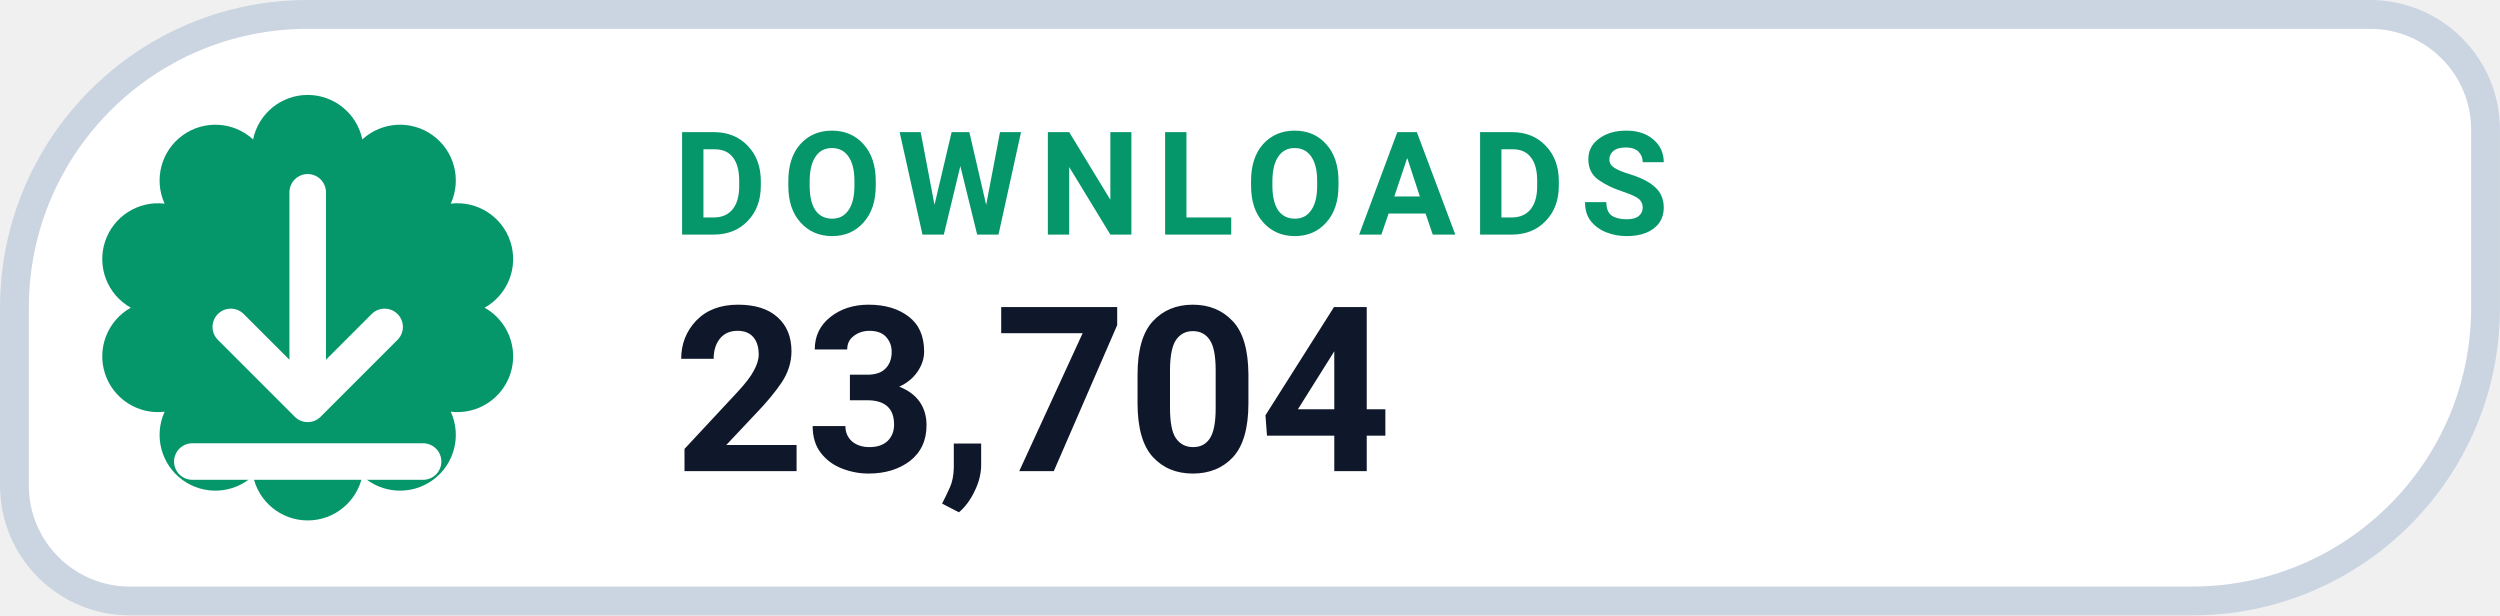
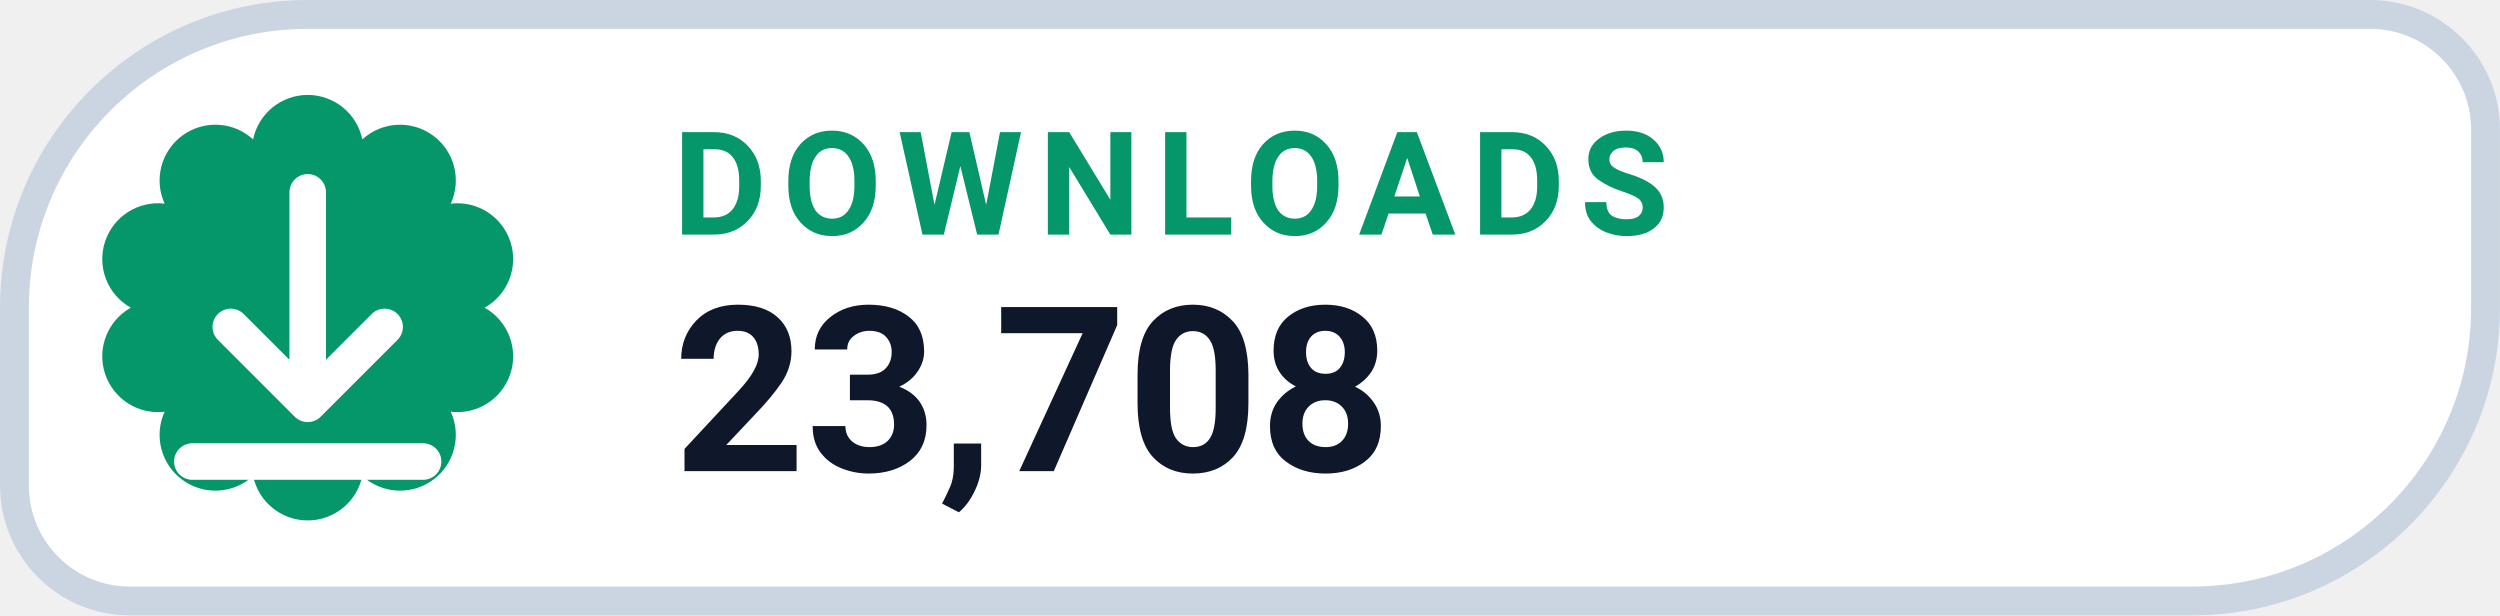
- <svg xmlns="http://www.w3.org/2000/svg" width="126" height="31.015" viewBox="0 0 130 32" role="img" aria-label="DOWNLOADS 23,704">
+ <svg xmlns="http://www.w3.org/2000/svg" width="126" height="31.015" viewBox="0 0 130 32" role="img" aria-label="DOWNLOADS 23,708">
  <path d="M 16.00 0.75 H 123.25 A 6.00 6.00 0 0 1 129.25 6.75 V 16.00 A 15.25 15.25 0 0 1 114.00 31.25 H 6.75 A 6.00 6.00 0 0 1 0.75 25.25 V 16.00 A 15.25 15.25 0 0 1 16.00 0.75 Z" fill="#FFFFFF" stroke="#CBD5E1" stroke-width="1.5" />
  <path d="M 13.16 7.25 A 2.90 2.90 0 0 1 18.84 7.25 A 2.90 2.90 0 0 1 23.44 10.59 A 2.90 2.90 0 0 1 25.20 16.00 A 2.90 2.90 0 0 1 23.44 21.41 A 2.90 2.90 0 0 1 18.84 24.75 A 2.90 2.90 0 0 1 13.16 24.75 A 2.90 2.90 0 0 1 8.56 21.41 A 2.90 2.90 0 0 1 6.80 16.00 A 2.90 2.90 0 0 1 8.56 10.59 A 2.90 2.90 0 0 1 13.16 7.25 Z" fill="#059669" />
  <g transform="translate(16 16)" style="color:#FFFFFF;">
    <path d="M0 -6 v11 m0 0 l4 -4 m-4 4 l-4 -4 M-6 8 h12" fill="none" stroke="currentColor" stroke-width="1.9" stroke-linecap="round" stroke-linejoin="round" />
  </g>
  <text x="35" y="12.2" fill="#059669" font-family="-apple-system,BlinkMacSystemFont,'Segoe UI',Roboto,Helvetica,Arial,sans-serif" font-size="7.5" font-weight="700" letter-spacing=".8">DOWNLOADS</text>
-   <text x="35" y="24.5" fill="#0F172A" font-family="-apple-system,BlinkMacSystemFont,'Segoe UI',Roboto,Helvetica,Arial,sans-serif" font-size="12" font-weight="750">23,704</text>
+   <text x="35" y="24.5" fill="#0F172A" font-family="-apple-system,BlinkMacSystemFont,'Segoe UI',Roboto,Helvetica,Arial,sans-serif" font-size="12" font-weight="750">23,708</text>
</svg>
